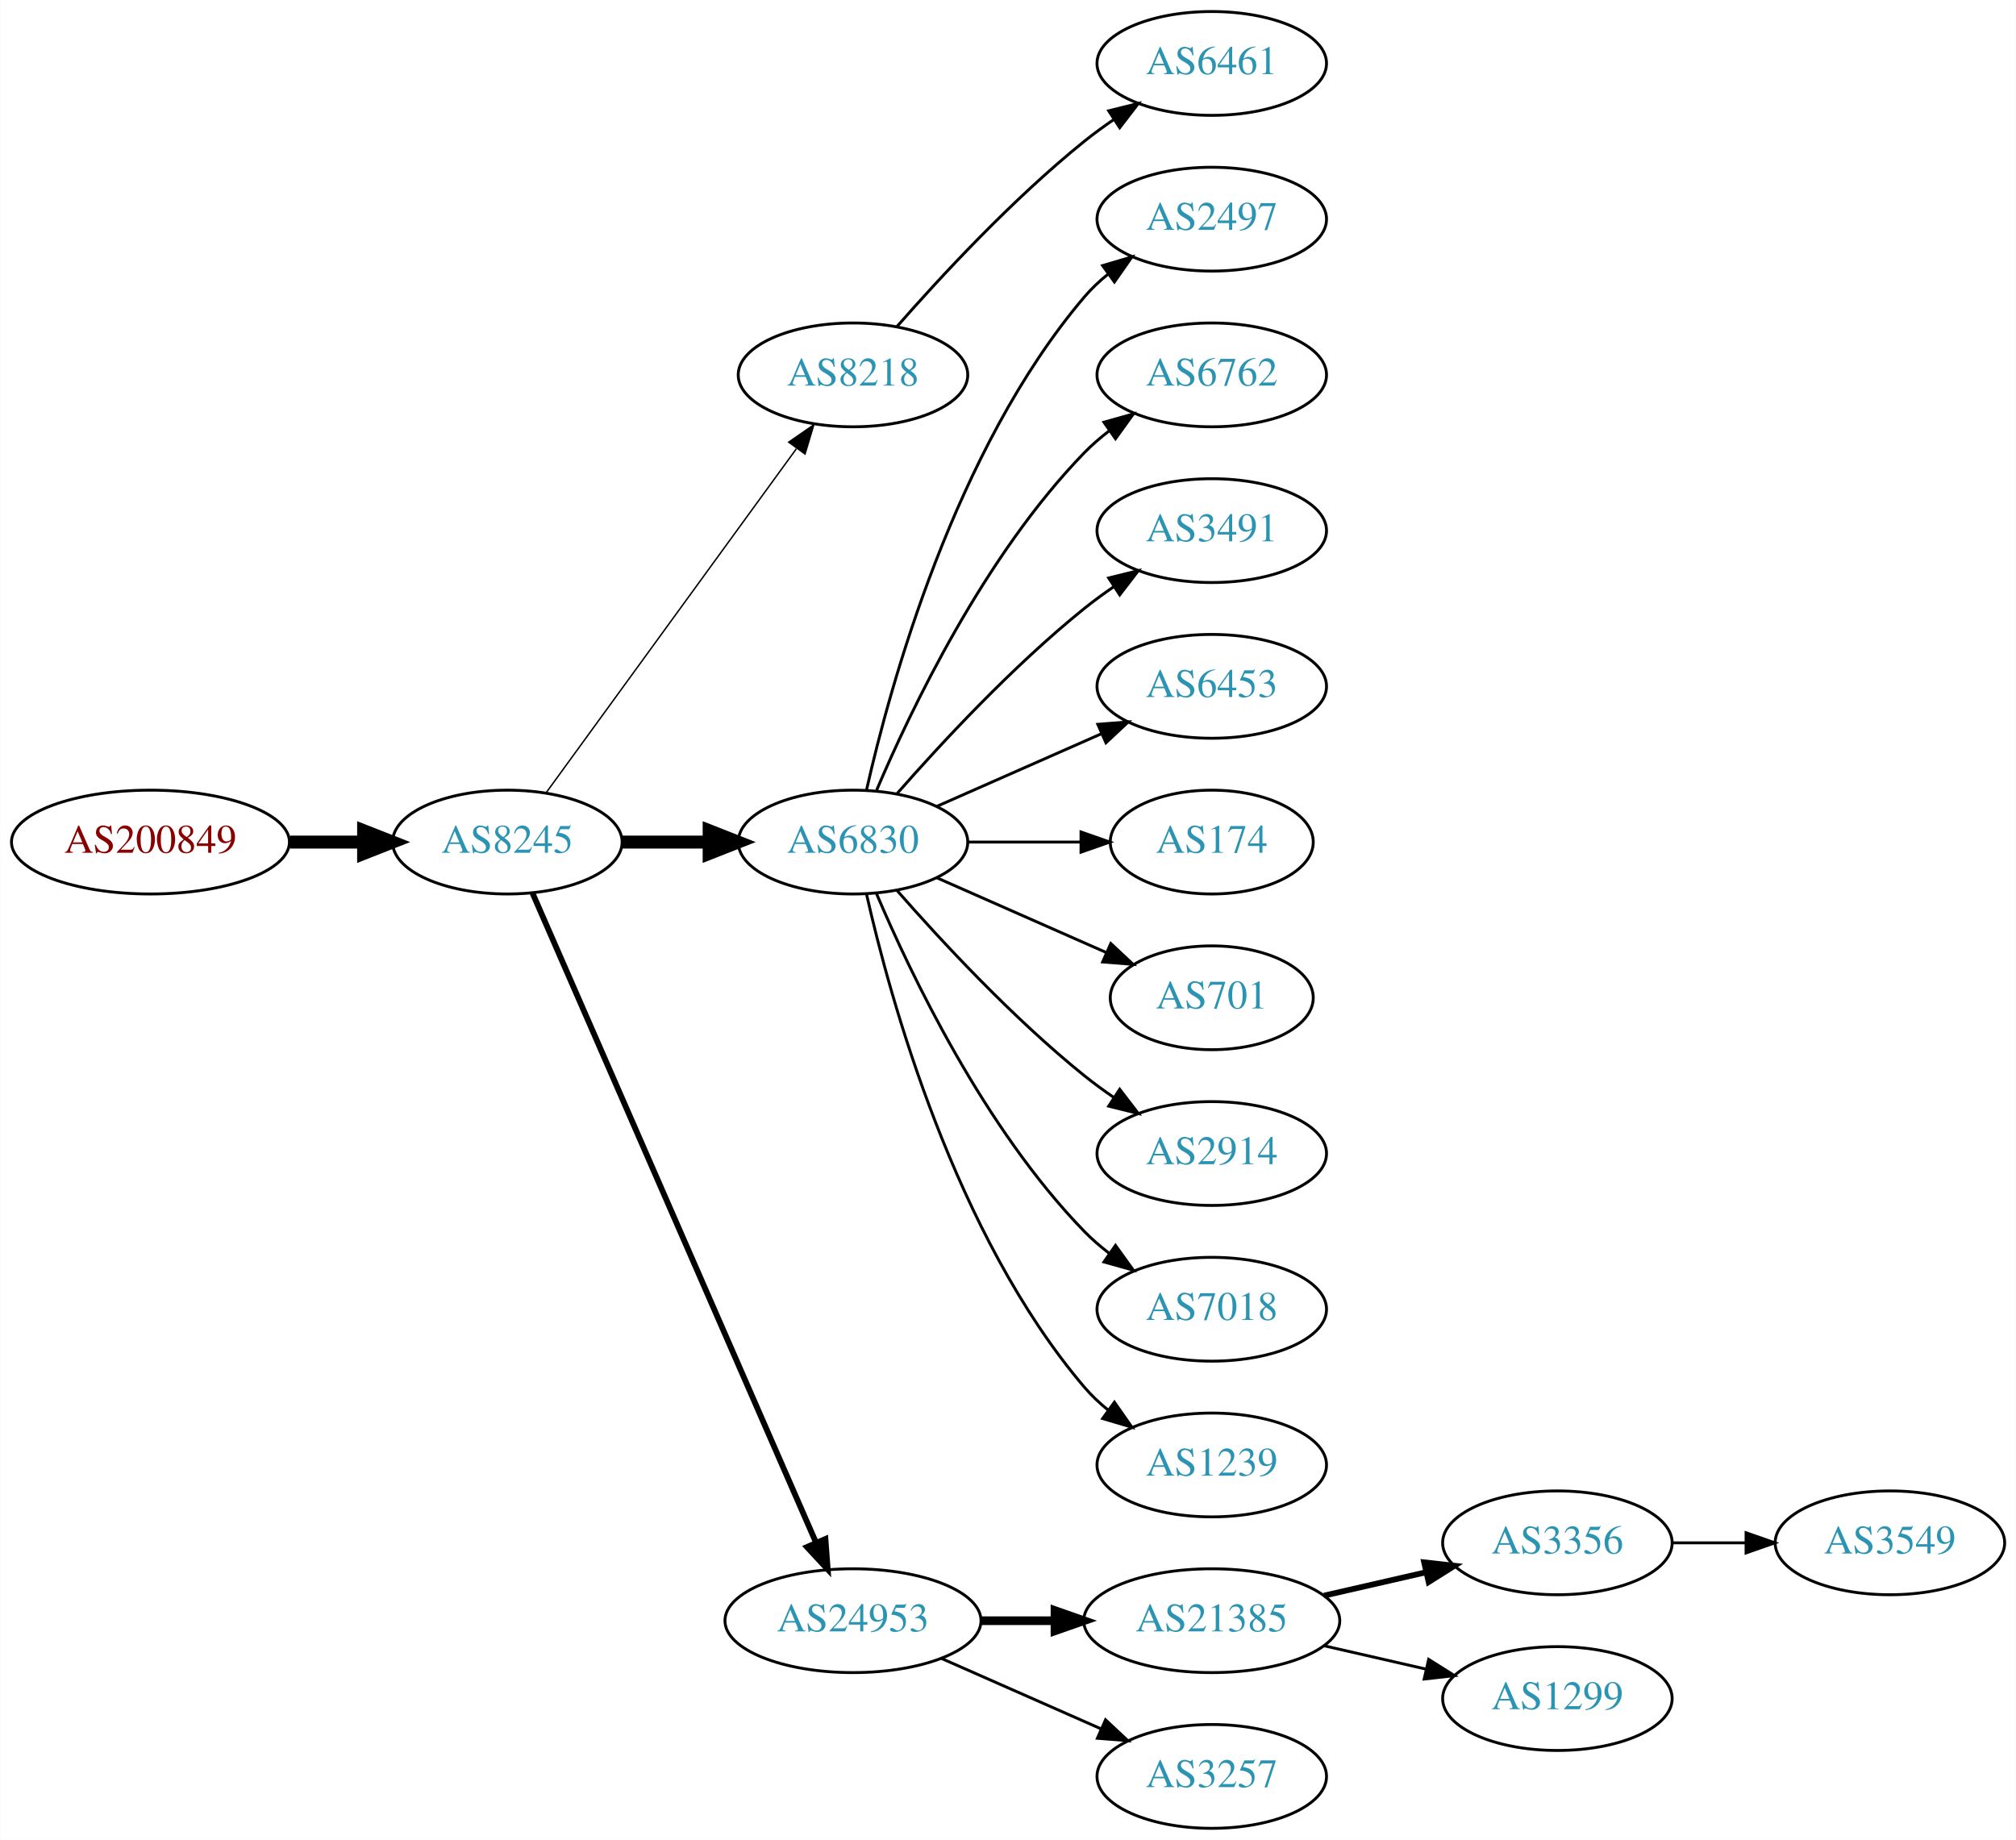
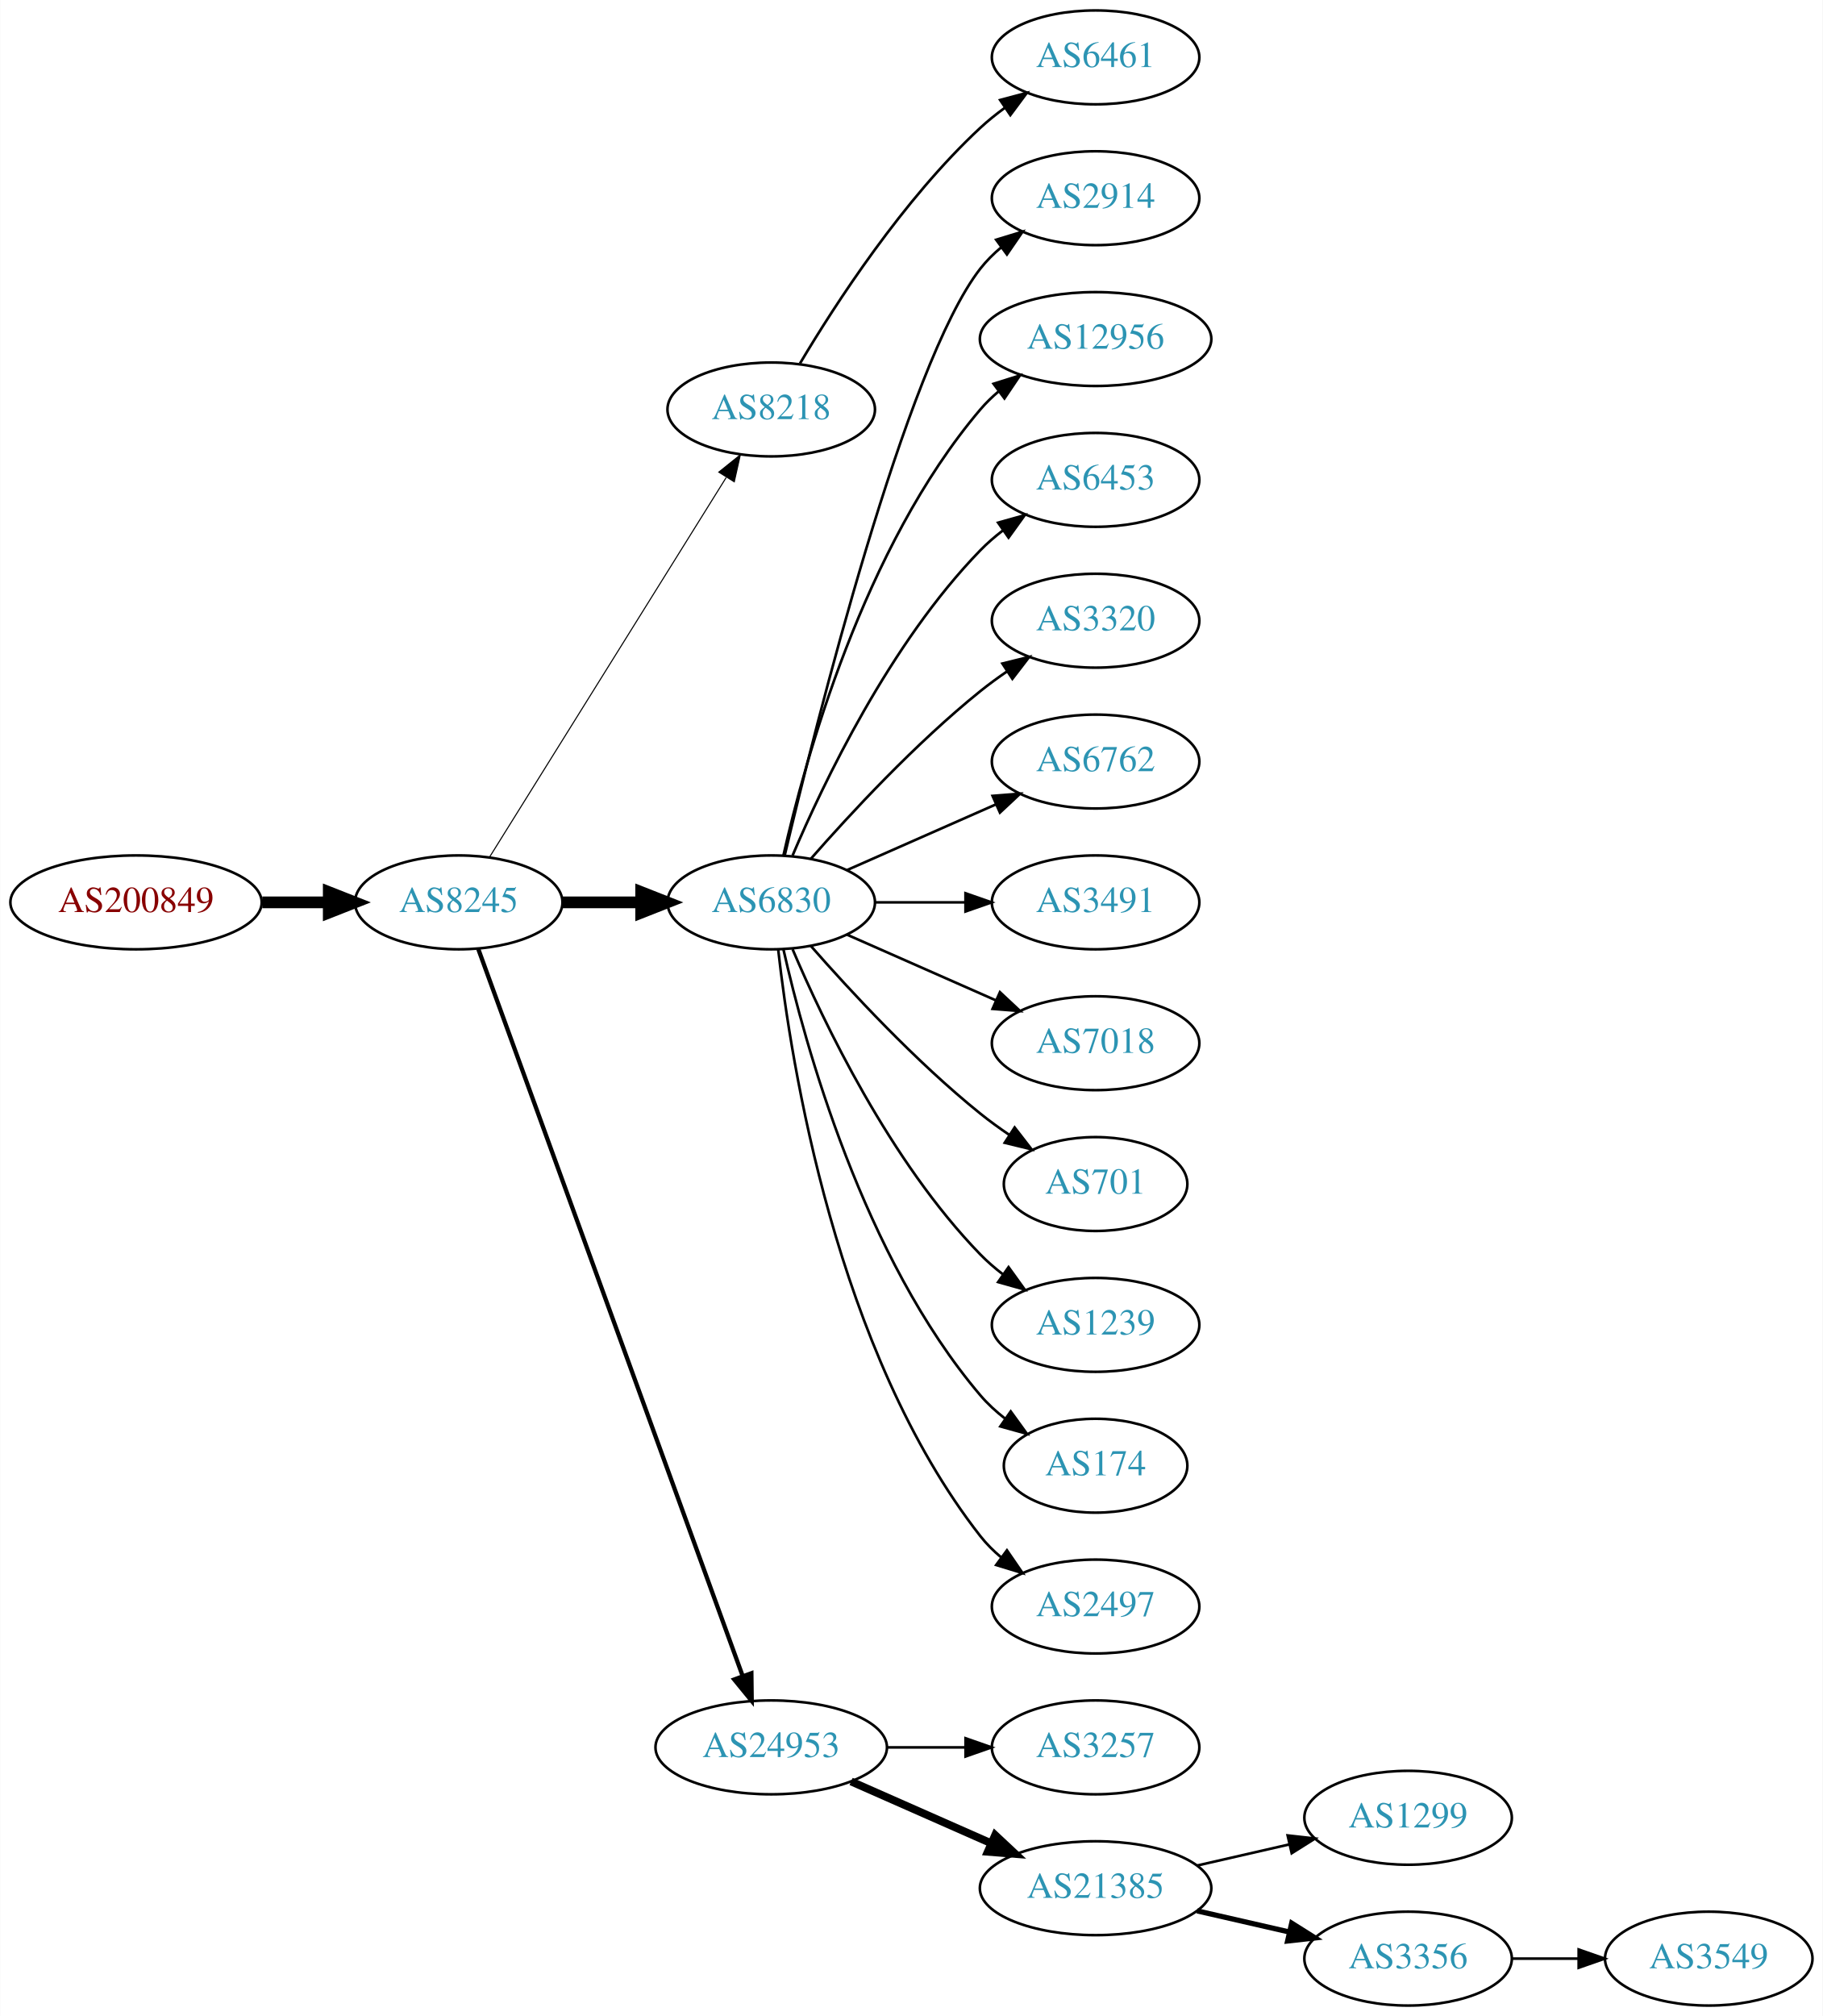
- <svg xmlns="http://www.w3.org/2000/svg" xmlns:xlink="http://www.w3.org/1999/xlink" width="699pt" height="638pt" viewBox="0.00 0.00 698.85 638.00">
-   <g id="graph0" class="graph" transform="scale(1 1) rotate(0) translate(4 634)">
-     <polygon fill="white" stroke="none" points="-4,4 -4,-634 694.855,-634 694.855,4 -4,4" />
+ <svg xmlns="http://www.w3.org/2000/svg" xmlns:xlink="http://www.w3.org/1999/xlink" width="699pt" height="773pt" viewBox="0.00 0.00 698.85 773.00">
+   <g id="graph0" class="graph" transform="scale(1 1) rotate(0) translate(4 769)">
+     <polygon fill="white" stroke="none" points="-4,4 -4,-769 694.855,-769 694.855,4 -4,4" />
    <g id="node1" class="node">
      <g id="a_node1">
        <a xlink:href="/asn/200849" xlink:title="AS200849 ~ fassma_net-AS [AT]">
-           <ellipse fill="#ffffff" stroke="black" cx="48.096" cy="-342" rx="48.192" ry="18" />
-           <text text-anchor="middle" x="48.096" y="-338.3" font-family="Times,serif" font-size="14.00" fill="#880000">AS200849</text>
+           <ellipse fill="#ffffff" stroke="black" cx="48.096" cy="-423" rx="48.192" ry="18" />
+           <text text-anchor="middle" x="48.096" y="-419.3" font-family="Times,serif" font-size="14.00" fill="#880000">AS200849</text>
        </a>
      </g>
    </g>
    <g id="node2" class="node">
      <g id="a_node2">
        <a xlink:href="/asn/8245" xlink:title="AS8245 ~ Video-Broadcast GmbH [AT]">
-           <ellipse fill="#ffffff" stroke="black" cx="171.838" cy="-342" rx="39.794" ry="18" />
-           <text text-anchor="middle" x="171.838" y="-338.3" font-family="Times,serif" font-size="14.00" fill="#2c94b3">AS8245</text>
+           <ellipse fill="#ffffff" stroke="black" cx="171.838" cy="-423" rx="39.794" ry="18" />
+           <text text-anchor="middle" x="171.838" y="-419.3" font-family="Times,serif" font-size="14.00" fill="#2c94b3">AS8245</text>
        </a>
      </g>
    </g>
    <g id="edge1" class="edge">
-       <path fill="none" stroke="black" stroke-width="4.5" d="M96.513,-342C104.867,-342 113.577,-342 121.969,-342" />
-       <polygon fill="black" stroke="black" stroke-width="4.5" points="122.004,-345.938 132.004,-342 122.004,-338.063 122.004,-345.938" />
+       <path fill="none" stroke="black" stroke-width="4.5" d="M96.513,-423C104.867,-423 113.577,-423 121.969,-423" />
+       <polygon fill="black" stroke="black" stroke-width="4.5" points="122.004,-426.938 132.004,-423 122.004,-419.063 122.004,-426.938" />
    </g>
    <g id="node3" class="node">
      <g id="a_node3">
        <a xlink:href="/asn/8218" xlink:title="AS8218 ~ legacy Neotelecoms [FR]">
-           <ellipse fill="#ffffff" stroke="black" cx="291.681" cy="-504" rx="39.794" ry="18" />
-           <text text-anchor="middle" x="291.681" y="-500.3" font-family="Times,serif" font-size="14.00" fill="#2c94b3">AS8218</text>
+           <ellipse fill="#ffffff" stroke="black" cx="291.681" cy="-612" rx="39.794" ry="18" />
+           <text text-anchor="middle" x="291.681" y="-608.3" font-family="Times,serif" font-size="14.00" fill="#2c94b3">AS8218</text>
        </a>
      </g>
    </g>
    <g id="edge2" class="edge">
-       <path fill="none" stroke="black" stroke-width="0.5" d="M185.226,-359.031C205.948,-387.517 247.752,-444.985 272.039,-478.374" />
-       <polygon fill="black" stroke="black" stroke-width="0.5" points="269.39,-480.682 278.103,-486.71 275.051,-476.564 269.39,-480.682" />
+       <path fill="none" stroke="black" stroke-width="0.409" d="M183.713,-440.442C204.496,-473.775 249.957,-546.686 274.386,-585.866" />
+       <polygon fill="black" stroke="black" stroke-width="0.409" points="271.571,-587.966 279.832,-594.6 277.511,-584.263 271.571,-587.966" />
    </g>
    <g id="node4" class="node">
      <g id="a_node4">
        <a xlink:href="/asn/6830" xlink:title="AS6830 ~ LGI-UPC [AT]">
-           <ellipse fill="#ffffff" stroke="black" cx="291.681" cy="-342" rx="39.794" ry="18" />
-           <text text-anchor="middle" x="291.681" y="-338.3" font-family="Times,serif" font-size="14.00" fill="#2c94b3">AS6830</text>
+           <ellipse fill="#ffffff" stroke="black" cx="291.681" cy="-423" rx="39.794" ry="18" />
+           <text text-anchor="middle" x="291.681" y="-419.3" font-family="Times,serif" font-size="14.00" fill="#2c94b3">AS6830</text>
        </a>
      </g>
    </g>
    <g id="edge3" class="edge">
-       <path fill="none" stroke="black" stroke-width="4.5" d="M211.751,-342C221.304,-342 231.654,-342 241.616,-342" />
-       <polygon fill="black" stroke="black" stroke-width="4.5" points="241.809,-345.938 251.809,-342 241.809,-338.063 241.809,-345.938" />
+       <path fill="none" stroke="black" stroke-width="4.5" d="M211.751,-423C221.304,-423 231.654,-423 241.616,-423" />
+       <polygon fill="black" stroke="black" stroke-width="4.5" points="241.809,-426.938 251.809,-423 241.809,-419.063 241.809,-426.938" />
    </g>
    <g id="node5" class="node">
      <g id="a_node5">
        <a xlink:href="/asn/24953" xlink:title="AS24953 ~ AS MACRO: AS-24953 (customers) [AT]">
-           <ellipse fill="#ffffff" stroke="black" cx="291.681" cy="-72" rx="44.393" ry="18" />
-           <text text-anchor="middle" x="291.681" y="-68.3" font-family="Times,serif" font-size="14.00" fill="#2c94b3">AS24953</text>
+           <ellipse fill="#ffffff" stroke="black" cx="291.681" cy="-99" rx="44.393" ry="18" />
+           <text text-anchor="middle" x="291.681" y="-95.3" font-family="Times,serif" font-size="14.00" fill="#2c94b3">AS24953</text>
        </a>
      </g>
    </g>
    <g id="edge4" class="edge">
-       <path fill="none" stroke="black" stroke-width="2" d="M180.57,-324.285C200.671,-278.229 254.679,-154.486 278.782,-99.261" />
-       <polygon fill="black" stroke="black" stroke-width="2" points="282.128,-100.346 282.92,-89.781 275.712,-97.546 282.128,-100.346" />
+       <path fill="none" stroke="black" stroke-width="1.636" d="M179.342,-405.119C198.898,-351.349 257.266,-190.871 280.74,-126.33" />
+       <polygon fill="black" stroke="black" stroke-width="1.636" points="284.068,-127.42 284.197,-116.826 277.49,-125.027 284.068,-127.42" />
    </g>
    <g id="node6" class="node">
      <g id="a_node6">
        <a xlink:href="/asn/6461" xlink:title="AS6461 ~ Zayo Bandwidth [US]">
-           <ellipse fill="#ffffff" stroke="black" cx="416.073" cy="-612" rx="39.794" ry="18" />
-           <text text-anchor="middle" x="416.073" y="-608.3" font-family="Times,serif" font-size="14.00" fill="#2c94b3">AS6461</text>
+           <ellipse fill="#ffffff" stroke="black" cx="416.073" cy="-747" rx="39.794" ry="18" />
+           <text text-anchor="middle" x="416.073" y="-743.3" font-family="Times,serif" font-size="14.00" fill="#2c94b3">AS6461</text>
        </a>
      </g>
    </g>
    <g id="edge5" class="edge">
-       <path fill="none" stroke="black" d="M306.833,-520.663C321.934,-537.894 347.055,-565.024 371.877,-585 375.132,-587.62 378.657,-590.192 382.242,-592.646" />
-       <polygon fill="black" stroke="black" points="380.329,-595.577 390.614,-598.121 384.16,-589.719 380.329,-595.577" />
+       <path fill="none" stroke="black" d="M302.726,-629.671C316.297,-652.472 342.23,-692.472 371.877,-720 374.783,-722.699 377.996,-725.28 381.32,-727.703" />
+       <polygon fill="black" stroke="black" points="379.455,-730.667 389.698,-733.375 383.38,-724.87 379.455,-730.667" />
    </g>
    <g id="node7" class="node">
      <g id="a_node7">
-         <a xlink:href="/asn/2497" xlink:title="AS2497 ~ Internet Initiative Japan Inc. [JP]">
-           <ellipse fill="#ffffff" stroke="black" cx="416.073" cy="-558" rx="39.794" ry="18" />
-           <text text-anchor="middle" x="416.073" y="-554.3" font-family="Times,serif" font-size="14.00" fill="#2c94b3">AS2497</text>
+         <a xlink:href="/asn/2914" xlink:title="AS2914 ~ NTT America, Inc. [US]">
+           <ellipse fill="#ffffff" stroke="black" cx="416.073" cy="-693" rx="39.794" ry="18" />
+           <text text-anchor="middle" x="416.073" y="-689.3" font-family="Times,serif" font-size="14.00" fill="#2c94b3">AS2914</text>
        </a>
      </g>
    </g>
    <g id="edge6" class="edge">
-       <path fill="none" stroke="black" d="M296.374,-360.075C304.514,-396.148 326.947,-478.14 371.877,-531 374.311,-533.864 377.127,-536.521 380.132,-538.961" />
-       <polygon fill="black" stroke="black" points="378.231,-541.905 388.392,-544.906 382.321,-536.224 378.231,-541.905" />
+       <path fill="none" stroke="black" d="M296.821,-440.871C308.604,-490.623 343.316,-629.472 371.877,-666 374.192,-668.961 376.929,-671.683 379.884,-674.164" />
+       <polygon fill="black" stroke="black" points="377.94,-677.078 388.075,-680.165 382.077,-671.432 377.94,-677.078" />
    </g>
    <g id="node8" class="node">
      <g id="a_node8">
-         <a xlink:href="/asn/6762" xlink:title="AS6762 ~ TELECOM ITALIA SPARKLE S.p.A. [IT]">
-           <ellipse fill="#ffffff" stroke="black" cx="416.073" cy="-504" rx="39.794" ry="18" />
-           <text text-anchor="middle" x="416.073" y="-500.3" font-family="Times,serif" font-size="14.00" fill="#2c94b3">AS6762</text>
+         <a xlink:href="/asn/12956" xlink:title="AS12956 ~ TELXIUS [ES]">
+           <ellipse fill="#ffffff" stroke="black" cx="416.073" cy="-639" rx="44.393" ry="18" />
+           <text text-anchor="middle" x="416.073" y="-635.3" font-family="Times,serif" font-size="14.00" fill="#2c94b3">AS12956</text>
        </a>
      </g>
    </g>
    <g id="edge7" class="edge">
-       <path fill="none" stroke="black" d="M299.871,-359.975C311.638,-387.682 337.212,-441.348 371.877,-477 374.497,-479.695 377.437,-482.239 380.52,-484.608" />
-       <polygon fill="black" stroke="black" points="378.687,-487.597 388.889,-490.455 382.696,-481.859 378.687,-487.597" />
+       <path fill="none" stroke="black" d="M296.374,-441.075C304.514,-477.148 326.947,-559.14 371.877,-612 373.996,-614.493 376.405,-616.83 378.975,-619.003" />
+       <polygon fill="black" stroke="black" points="376.937,-621.849 387.045,-625.025 381.124,-616.239 376.937,-621.849" />
    </g>
    <g id="node9" class="node">
      <g id="a_node9">
-         <a xlink:href="/asn/3491" xlink:title="AS3491 ~ PCCW Global, Inc. [US]">
-           <ellipse fill="#ffffff" stroke="black" cx="416.073" cy="-450" rx="39.794" ry="18" />
-           <text text-anchor="middle" x="416.073" y="-446.3" font-family="Times,serif" font-size="14.00" fill="#2c94b3">AS3491</text>
+         <a xlink:href="/asn/6453" xlink:title="AS6453 ~ TATA COMMUNICATIONS (AMERICA) INC [US]">
+           <ellipse fill="#ffffff" stroke="black" cx="416.073" cy="-585" rx="39.794" ry="18" />
+           <text text-anchor="middle" x="416.073" y="-581.3" font-family="Times,serif" font-size="14.00" fill="#2c94b3">AS6453</text>
        </a>
      </g>
    </g>
    <g id="edge8" class="edge">
-       <path fill="none" stroke="black" d="M306.833,-358.663C321.934,-375.894 347.055,-403.024 371.877,-423 375.132,-425.62 378.657,-428.192 382.242,-430.646" />
-       <polygon fill="black" stroke="black" points="380.329,-433.577 390.614,-436.121 384.16,-427.719 380.329,-433.577" />
+       <path fill="none" stroke="black" d="M299.871,-440.975C311.638,-468.682 337.212,-522.348 371.877,-558 374.497,-560.695 377.437,-563.239 380.52,-565.608" />
+       <polygon fill="black" stroke="black" points="378.687,-568.597 388.889,-571.455 382.696,-562.859 378.687,-568.597" />
    </g>
    <g id="node10" class="node">
      <g id="a_node10">
-         <a xlink:href="/asn/6453" xlink:title="AS6453 ~ TATA COMMUNICATIONS (AMERICA) INC [US]">
-           <ellipse fill="#ffffff" stroke="black" cx="416.073" cy="-396" rx="39.794" ry="18" />
-           <text text-anchor="middle" x="416.073" y="-392.3" font-family="Times,serif" font-size="14.00" fill="#2c94b3">AS6453</text>
+         <a xlink:href="/asn/3320" xlink:title="AS3320 ~ DTAG [DE]">
+           <ellipse fill="#ffffff" stroke="black" cx="416.073" cy="-531" rx="39.794" ry="18" />
+           <text text-anchor="middle" x="416.073" y="-527.3" font-family="Times,serif" font-size="14.00" fill="#2c94b3">AS3320</text>
        </a>
      </g>
    </g>
    <g id="edge9" class="edge">
-       <path fill="none" stroke="black" d="M320.76,-354.389C337.708,-361.866 359.505,-371.483 377.874,-379.588" />
-       <polygon fill="black" stroke="black" points="376.562,-382.834 387.124,-383.669 379.388,-376.43 376.562,-382.834" />
+       <path fill="none" stroke="black" d="M306.833,-439.663C321.934,-456.894 347.055,-484.024 371.877,-504 375.132,-506.62 378.657,-509.192 382.242,-511.646" />
+       <polygon fill="black" stroke="black" points="380.329,-514.577 390.614,-517.121 384.16,-508.719 380.329,-514.577" />
    </g>
    <g id="node11" class="node">
      <g id="a_node11">
-         <a xlink:href="/asn/174" xlink:title="AS174 ~ Cogent Communications [US]">
-           <ellipse fill="#ffffff" stroke="black" cx="416.073" cy="-342" rx="35.194" ry="18" />
-           <text text-anchor="middle" x="416.073" y="-338.3" font-family="Times,serif" font-size="14.00" fill="#2c94b3">AS174</text>
+         <a xlink:href="/asn/6762" xlink:title="AS6762 ~ TELECOM ITALIA SPARKLE S.p.A. [IT]">
+           <ellipse fill="#ffffff" stroke="black" cx="416.073" cy="-477" rx="39.794" ry="18" />
+           <text text-anchor="middle" x="416.073" y="-473.3" font-family="Times,serif" font-size="14.00" fill="#2c94b3">AS6762</text>
        </a>
      </g>
    </g>
    <g id="edge10" class="edge">
-       <path fill="none" stroke="black" d="M331.406,-342C343.895,-342 357.834,-342 370.698,-342" />
-       <polygon fill="black" stroke="black" points="370.735,-345.5 380.735,-342 370.735,-338.5 370.735,-345.5" />
+       <path fill="none" stroke="black" d="M320.76,-435.389C337.708,-442.866 359.505,-452.483 377.874,-460.588" />
+       <polygon fill="black" stroke="black" points="376.562,-463.834 387.124,-464.669 379.388,-457.43 376.562,-463.834" />
    </g>
    <g id="node12" class="node">
      <g id="a_node12">
-         <a xlink:href="/asn/701" xlink:title="AS701 ~ UUNET [US]">
-           <ellipse fill="#ffffff" stroke="black" cx="416.073" cy="-288" rx="35.194" ry="18" />
-           <text text-anchor="middle" x="416.073" y="-284.3" font-family="Times,serif" font-size="14.00" fill="#2c94b3">AS701</text>
+         <a xlink:href="/asn/3491" xlink:title="AS3491 ~ PCCW Global, Inc. [US]">
+           <ellipse fill="#ffffff" stroke="black" cx="416.073" cy="-423" rx="39.794" ry="18" />
+           <text text-anchor="middle" x="416.073" y="-419.3" font-family="Times,serif" font-size="14.00" fill="#2c94b3">AS3491</text>
        </a>
      </g>
    </g>
    <g id="edge11" class="edge">
-       <path fill="none" stroke="black" d="M320.76,-329.611C338.188,-321.922 360.746,-311.969 379.429,-303.726" />
-       <polygon fill="black" stroke="black" points="381.063,-306.831 388.799,-299.592 378.237,-300.427 381.063,-306.831" />
+       <path fill="none" stroke="black" d="M331.406,-423C342.344,-423 354.395,-423 365.861,-423" />
+       <polygon fill="black" stroke="black" points="366.179,-426.5 376.179,-423 366.179,-419.5 366.179,-426.5" />
    </g>
    <g id="node13" class="node">
      <g id="a_node13">
-         <a xlink:href="/asn/2914" xlink:title="AS2914 ~ NTT America, Inc. [US]">
-           <ellipse fill="#ffffff" stroke="black" cx="416.073" cy="-234" rx="39.794" ry="18" />
-           <text text-anchor="middle" x="416.073" y="-230.3" font-family="Times,serif" font-size="14.00" fill="#2c94b3">AS2914</text>
+         <a xlink:href="/asn/7018" xlink:title="AS7018 ~ AT&amp;T Services, Inc. [US]">
+           <ellipse fill="#ffffff" stroke="black" cx="416.073" cy="-369" rx="39.794" ry="18" />
+           <text text-anchor="middle" x="416.073" y="-365.3" font-family="Times,serif" font-size="14.00" fill="#2c94b3">AS7018</text>
        </a>
      </g>
    </g>
    <g id="edge12" class="edge">
-       <path fill="none" stroke="black" d="M306.833,-325.337C321.934,-308.106 347.055,-280.976 371.877,-261 375.132,-258.38 378.657,-255.808 382.242,-253.354" />
-       <polygon fill="black" stroke="black" points="384.16,-256.281 390.614,-247.879 380.329,-250.423 384.16,-256.281" />
+       <path fill="none" stroke="black" d="M320.76,-410.611C337.708,-403.134 359.505,-393.517 377.874,-385.412" />
+       <polygon fill="black" stroke="black" points="379.388,-388.57 387.124,-381.331 376.562,-382.166 379.388,-388.57" />
    </g>
    <g id="node14" class="node">
      <g id="a_node14">
-         <a xlink:href="/asn/7018" xlink:title="AS7018 ~ AT&amp;T Services, Inc. [US]">
-           <ellipse fill="#ffffff" stroke="black" cx="416.073" cy="-180" rx="39.794" ry="18" />
-           <text text-anchor="middle" x="416.073" y="-176.3" font-family="Times,serif" font-size="14.00" fill="#2c94b3">AS7018</text>
+         <a xlink:href="/asn/701" xlink:title="AS701 ~ UUNET [US]">
+           <ellipse fill="#ffffff" stroke="black" cx="416.073" cy="-315" rx="35.194" ry="18" />
+           <text text-anchor="middle" x="416.073" y="-311.3" font-family="Times,serif" font-size="14.00" fill="#2c94b3">AS701</text>
        </a>
      </g>
    </g>
    <g id="edge13" class="edge">
-       <path fill="none" stroke="black" d="M299.871,-324.025C311.638,-296.318 337.212,-242.652 371.877,-207 374.497,-204.305 377.437,-201.761 380.52,-199.392" />
-       <polygon fill="black" stroke="black" points="382.696,-202.141 388.889,-193.545 378.687,-196.403 382.696,-202.141" />
+       <path fill="none" stroke="black" d="M306.833,-406.337C321.934,-389.106 347.055,-361.976 371.877,-342 375.382,-339.179 379.2,-336.413 383.068,-333.792" />
+       <polygon fill="black" stroke="black" points="385.025,-336.694 391.513,-328.318 381.218,-330.82 385.025,-336.694" />
    </g>
    <g id="node15" class="node">
      <g id="a_node15">
        <a xlink:href="/asn/1239" xlink:title="AS1239 ~ Sprint [US]">
-           <ellipse fill="#ffffff" stroke="black" cx="416.073" cy="-126" rx="39.794" ry="18" />
-           <text text-anchor="middle" x="416.073" y="-122.3" font-family="Times,serif" font-size="14.00" fill="#2c94b3">AS1239</text>
+           <ellipse fill="#ffffff" stroke="black" cx="416.073" cy="-261" rx="39.794" ry="18" />
+           <text text-anchor="middle" x="416.073" y="-257.3" font-family="Times,serif" font-size="14.00" fill="#2c94b3">AS1239</text>
        </a>
      </g>
    </g>
    <g id="edge14" class="edge">
-       <path fill="none" stroke="black" d="M296.374,-323.925C304.514,-287.852 326.947,-205.86 371.877,-153 374.311,-150.136 377.127,-147.479 380.132,-145.039" />
-       <polygon fill="black" stroke="black" points="382.321,-147.776 388.392,-139.094 378.231,-142.095 382.321,-147.776" />
+       <path fill="none" stroke="black" d="M299.871,-405.025C311.638,-377.318 337.212,-323.652 371.877,-288 374.497,-285.305 377.437,-282.761 380.52,-280.392" />
+       <polygon fill="black" stroke="black" points="382.696,-283.141 388.889,-274.545 378.687,-277.403 382.696,-283.141" />
    </g>
    <g id="node16" class="node">
      <g id="a_node16">
-         <a xlink:href="/asn/21385" xlink:title="AS21385 ~ Trusted Network GmbH [DE]">
-           <ellipse fill="#ffffff" stroke="black" cx="416.073" cy="-72" rx="44.393" ry="18" />
-           <text text-anchor="middle" x="416.073" y="-68.3" font-family="Times,serif" font-size="14.00" fill="#2c94b3">AS21385</text>
+         <a xlink:href="/asn/174" xlink:title="AS174 ~ Cogent Communications [US]">
+           <ellipse fill="#ffffff" stroke="black" cx="416.073" cy="-207" rx="35.194" ry="18" />
+           <text text-anchor="middle" x="416.073" y="-203.3" font-family="Times,serif" font-size="14.00" fill="#2c94b3">AS174</text>
        </a>
      </g>
    </g>
    <g id="edge15" class="edge">
-       <path fill="none" stroke="black" stroke-width="3" d="M336.176,-72C344.382,-72 353.054,-72 361.526,-72" />
-       <polygon fill="black" stroke="black" stroke-width="3" points="361.717,-75.5 371.717,-72 361.717,-68.5 361.717,-75.5" />
+       <path fill="none" stroke="black" d="M296.374,-404.925C304.514,-368.852 326.947,-286.86 371.877,-234 374.647,-230.74 377.913,-227.748 381.388,-225.039" />
+       <polygon fill="black" stroke="black" points="383.524,-227.818 389.742,-219.239 379.532,-222.068 383.524,-227.818" />
    </g>
    <g id="node17" class="node">
      <g id="a_node17">
-         <a xlink:href="/asn/3257" xlink:title="AS3257 ~ GTT [DE]">
-           <ellipse fill="#ffffff" stroke="black" cx="416.073" cy="-18" rx="39.794" ry="18" />
-           <text text-anchor="middle" x="416.073" y="-14.3" font-family="Times,serif" font-size="14.00" fill="#2c94b3">AS3257</text>
+         <a xlink:href="/asn/2497" xlink:title="AS2497 ~ Internet Initiative Japan Inc. [JP]">
+           <ellipse fill="#ffffff" stroke="black" cx="416.073" cy="-153" rx="39.794" ry="18" />
+           <text text-anchor="middle" x="416.073" y="-149.3" font-family="Times,serif" font-size="14.00" fill="#2c94b3">AS2497</text>
        </a>
      </g>
    </g>
    <g id="edge16" class="edge">
-       <path fill="none" stroke="black" d="M322.308,-58.928C338.903,-51.606 359.762,-42.403 377.496,-34.579" />
-       <polygon fill="black" stroke="black" points="379.243,-37.634 386.979,-30.395 376.417,-31.23 379.243,-37.634" />
+       <path fill="none" stroke="black" d="M294.36,-404.871C299.19,-361.632 316.531,-250.784 371.877,-180 374.192,-177.039 376.929,-174.317 379.884,-171.836" />
+       <polygon fill="black" stroke="black" points="382.077,-174.568 388.075,-165.835 377.94,-168.922 382.077,-174.568" />
    </g>
    <g id="node18" class="node">
      <g id="a_node18">
-         <a xlink:href="/asn/3356" xlink:title="AS3356 ~ Level 3 Parent, LLC [US]">
-           <ellipse fill="#ffffff" stroke="black" cx="535.915" cy="-99" rx="39.794" ry="18" />
-           <text text-anchor="middle" x="535.915" y="-95.3" font-family="Times,serif" font-size="14.00" fill="#2c94b3">AS3356</text>
+         <a xlink:href="/asn/3257" xlink:title="AS3257 ~ GTT [DE]">
+           <ellipse fill="#ffffff" stroke="black" cx="416.073" cy="-99" rx="39.794" ry="18" />
+           <text text-anchor="middle" x="416.073" y="-95.3" font-family="Times,serif" font-size="14.00" fill="#2c94b3">AS3257</text>
        </a>
      </g>
    </g>
    <g id="edge17" class="edge">
-       <path fill="none" stroke="black" stroke-width="2" d="M455.007,-80.692C466.248,-83.267 478.661,-86.111 490.284,-88.774" />
-       <polygon fill="black" stroke="black" stroke-width="2" points="489.716,-92.235 500.246,-91.056 491.28,-85.412 489.716,-92.235" />
+       <path fill="none" stroke="black" d="M336.176,-99C345.865,-99 356.202,-99 366.095,-99" />
+       <polygon fill="black" stroke="black" points="366.197,-102.5 376.197,-99 366.197,-95.5 366.197,-102.5" />
    </g>
    <g id="node19" class="node">
      <g id="a_node19">
-         <a xlink:href="/asn/1299" xlink:title="AS1299 ~ Telia Carrier [EU]">
-           <ellipse fill="#ffffff" stroke="black" cx="535.915" cy="-45" rx="39.794" ry="18" />
-           <text text-anchor="middle" x="535.915" y="-41.3" font-family="Times,serif" font-size="14.00" fill="#2c94b3">AS1299</text>
+         <a xlink:href="/asn/21385" xlink:title="AS21385 ~ Trusted Network GmbH [DE]">
+           <ellipse fill="#ffffff" stroke="black" cx="416.073" cy="-45" rx="44.393" ry="18" />
+           <text text-anchor="middle" x="416.073" y="-41.3" font-family="Times,serif" font-size="14.00" fill="#2c94b3">AS21385</text>
        </a>
      </g>
    </g>
    <g id="edge18" class="edge">
-       <path fill="none" stroke="black" d="M455.007,-63.308C466.248,-60.733 478.661,-57.889 490.284,-55.226" />
-       <polygon fill="black" stroke="black" points="491.28,-58.589 500.246,-52.944 489.716,-51.765 491.28,-58.589" />
+       <path fill="none" stroke="black" stroke-width="3" d="M322.308,-85.928C338.425,-78.817 358.565,-69.931 375.957,-62.258" />
+       <polygon fill="black" stroke="black" stroke-width="3" points="377.557,-65.377 385.294,-58.139 374.732,-58.973 377.557,-65.377" />
    </g>
    <g id="node20" class="node">
      <g id="a_node20">
+         <a xlink:href="/asn/1299" xlink:title="AS1299 ~ Telia Carrier [EU]">
+           <ellipse fill="#ffffff" stroke="black" cx="535.915" cy="-72" rx="39.794" ry="18" />
+           <text text-anchor="middle" x="535.915" y="-68.3" font-family="Times,serif" font-size="14.00" fill="#2c94b3">AS1299</text>
+         </a>
+       </g>
+     </g>
+     <g id="edge19" class="edge">
+       <path fill="none" stroke="black" d="M455.007,-53.692C466.248,-56.267 478.661,-59.111 490.284,-61.774" />
+       <polygon fill="black" stroke="black" points="489.716,-65.235 500.246,-64.056 491.28,-58.411 489.716,-65.235" />
+     </g>
+     <g id="node21" class="node">
+       <g id="a_node21">
+         <a xlink:href="/asn/3356" xlink:title="AS3356 ~ Level 3 Parent, LLC [US]">
+           <ellipse fill="#ffffff" stroke="black" cx="535.915" cy="-18" rx="39.794" ry="18" />
+           <text text-anchor="middle" x="535.915" y="-14.3" font-family="Times,serif" font-size="14.00" fill="#2c94b3">AS3356</text>
+         </a>
+       </g>
+     </g>
+     <g id="edge20" class="edge">
+       <path fill="none" stroke="black" stroke-width="2" d="M455.007,-36.308C466.248,-33.733 478.661,-30.889 490.284,-28.226" />
+       <polygon fill="black" stroke="black" stroke-width="2" points="491.28,-31.588 500.246,-25.944 489.716,-24.765 491.28,-31.588" />
+     </g>
+     <g id="node22" class="node">
+       <g id="a_node22">
        <a xlink:href="/asn/3549" xlink:title="AS3549 ~ Level 3 Parent, LLC [US]">
-           <ellipse fill="#ffffff" stroke="black" cx="651.208" cy="-99" rx="39.794" ry="18" />
-           <text text-anchor="middle" x="651.208" y="-95.3" font-family="Times,serif" font-size="14.00" fill="#2c94b3">AS3549</text>
-         </a>
-       </g>
-     </g>
-     <g id="edge19" class="edge">
-       <path fill="none" stroke="black" d="M575.587,-99C583.79,-99 592.554,-99 601.087,-99" />
-       <polygon fill="black" stroke="black" points="601.326,-102.5 611.326,-99 601.326,-95.5 601.326,-102.5" />
+           <ellipse fill="#ffffff" stroke="black" cx="651.208" cy="-18" rx="39.794" ry="18" />
+           <text text-anchor="middle" x="651.208" y="-14.3" font-family="Times,serif" font-size="14.00" fill="#2c94b3">AS3549</text>
+         </a>
+       </g>
+     </g>
+     <g id="edge21" class="edge">
+       <path fill="none" stroke="black" d="M575.587,-18C583.79,-18 592.554,-18 601.087,-18" />
+       <polygon fill="black" stroke="black" points="601.326,-21.5 611.326,-18 601.326,-14.5 601.326,-21.5" />
    </g>
  </g>
</svg>
